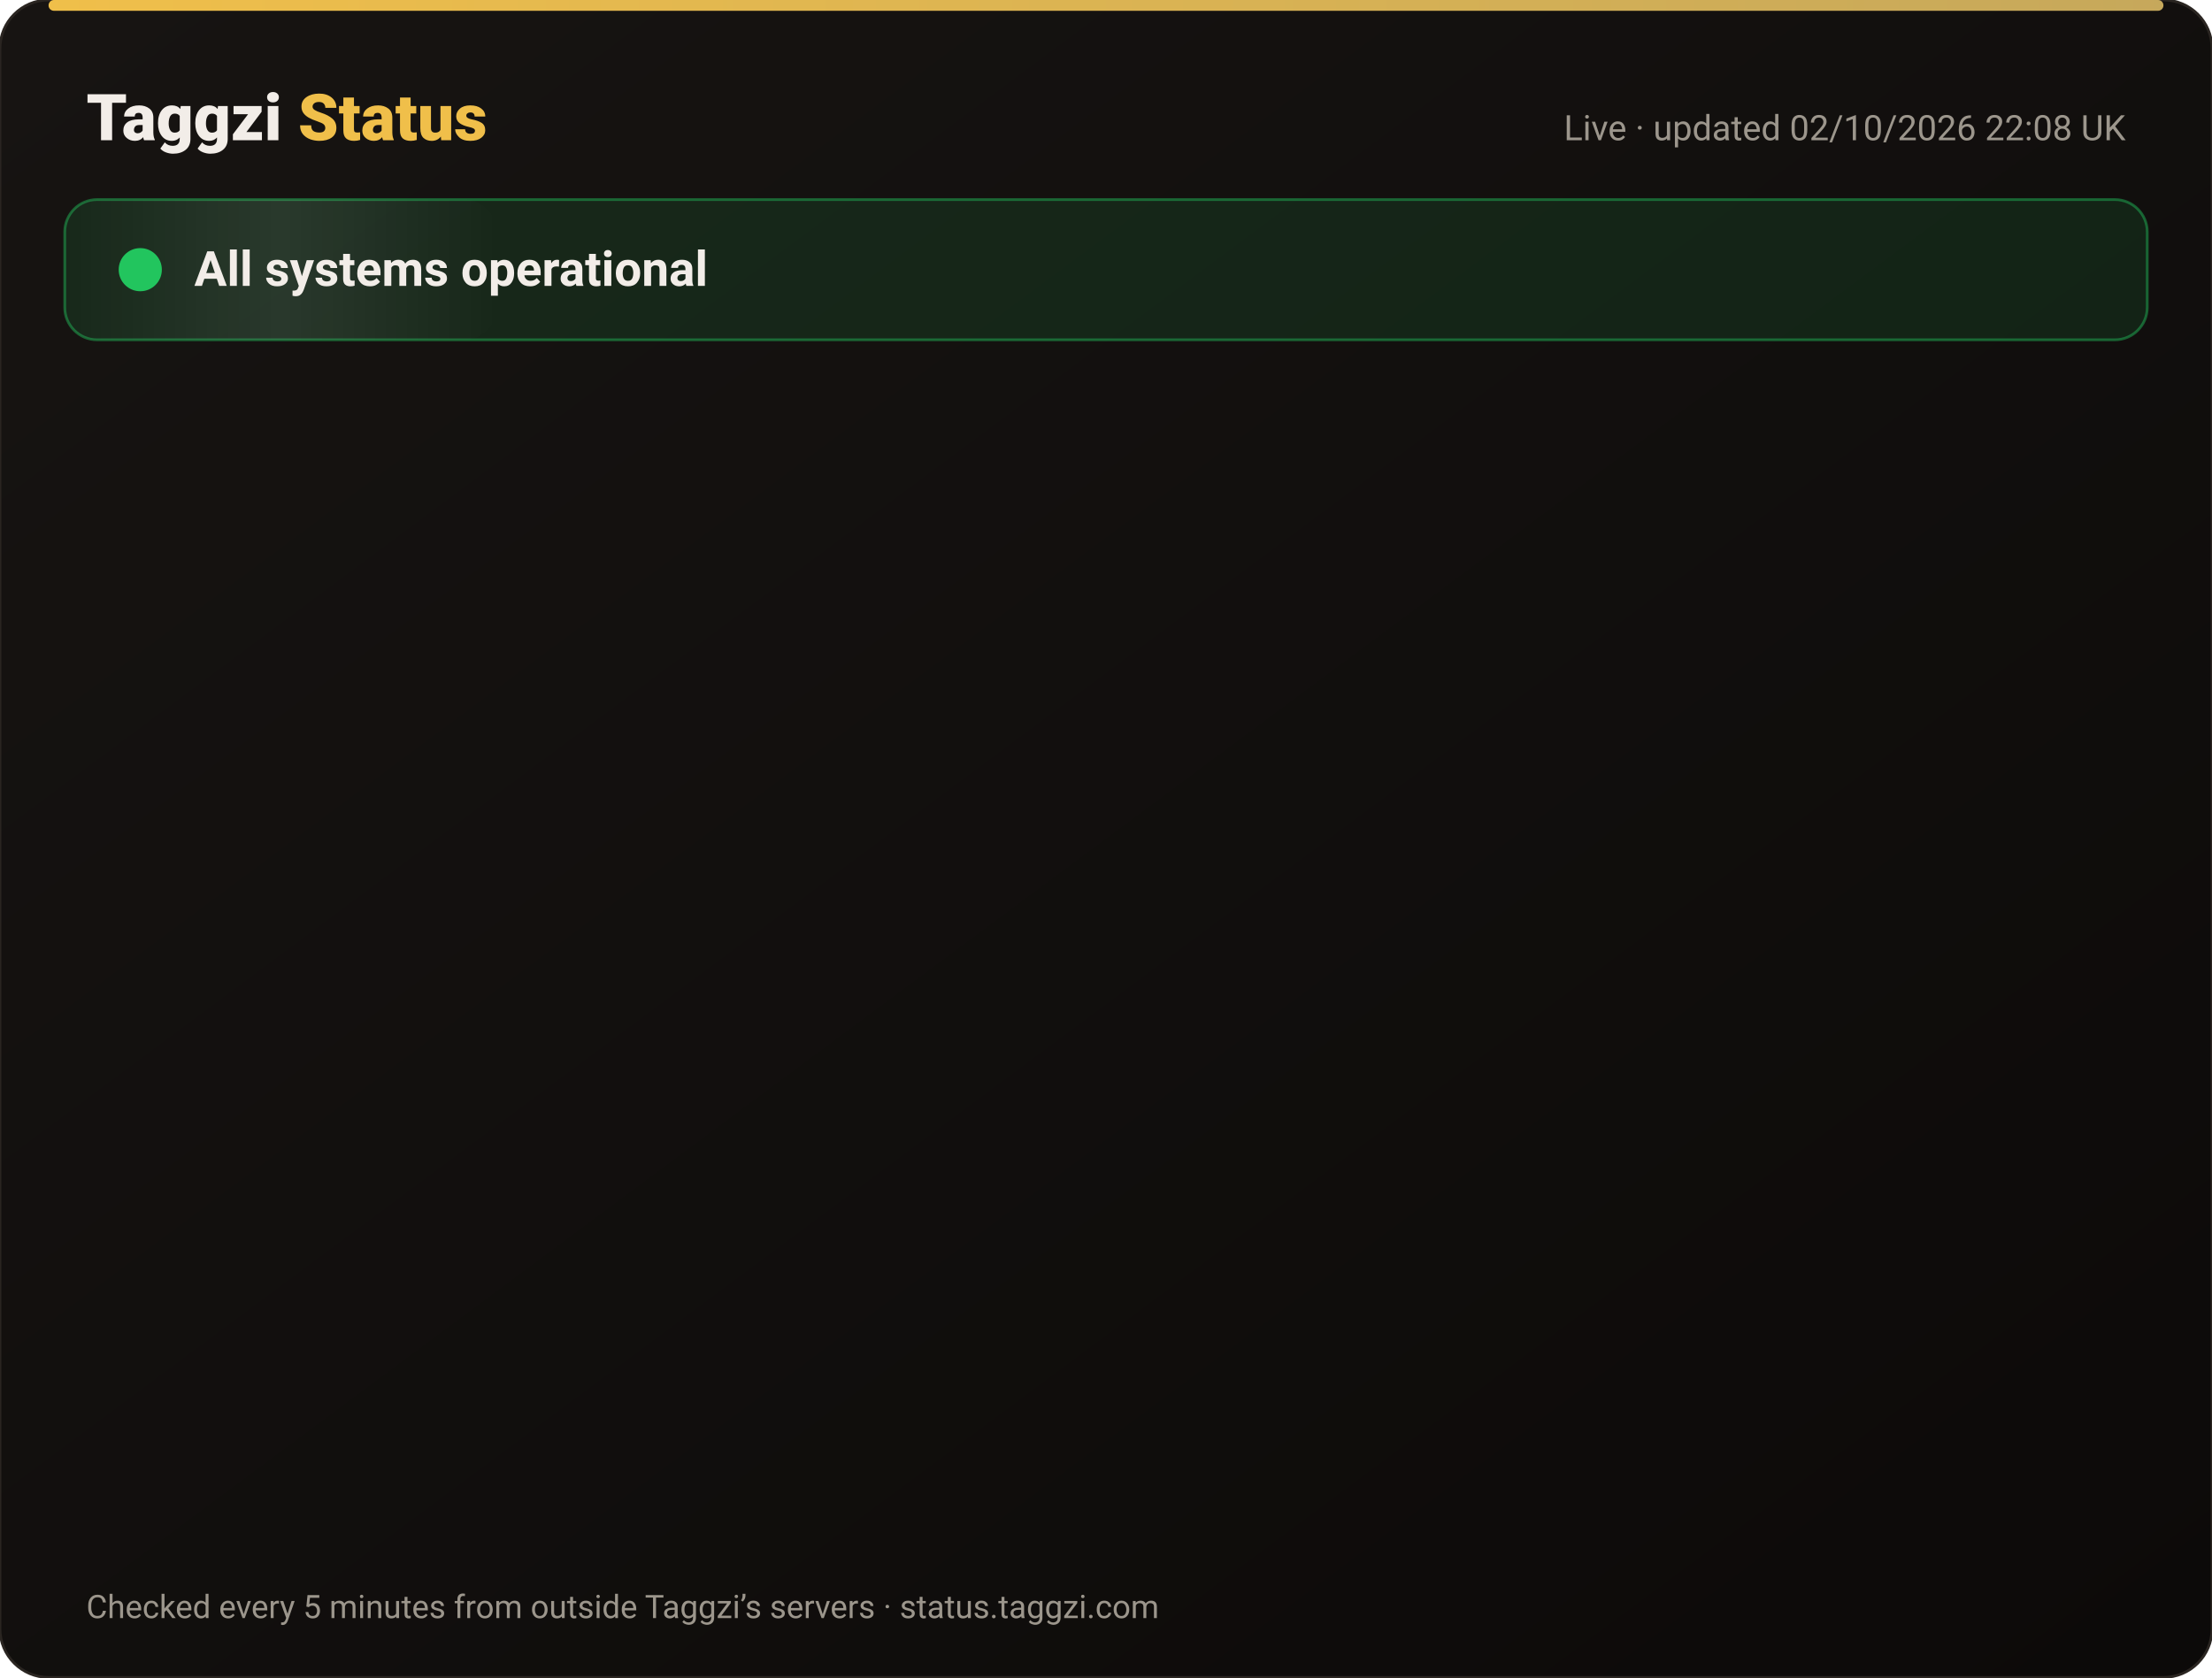
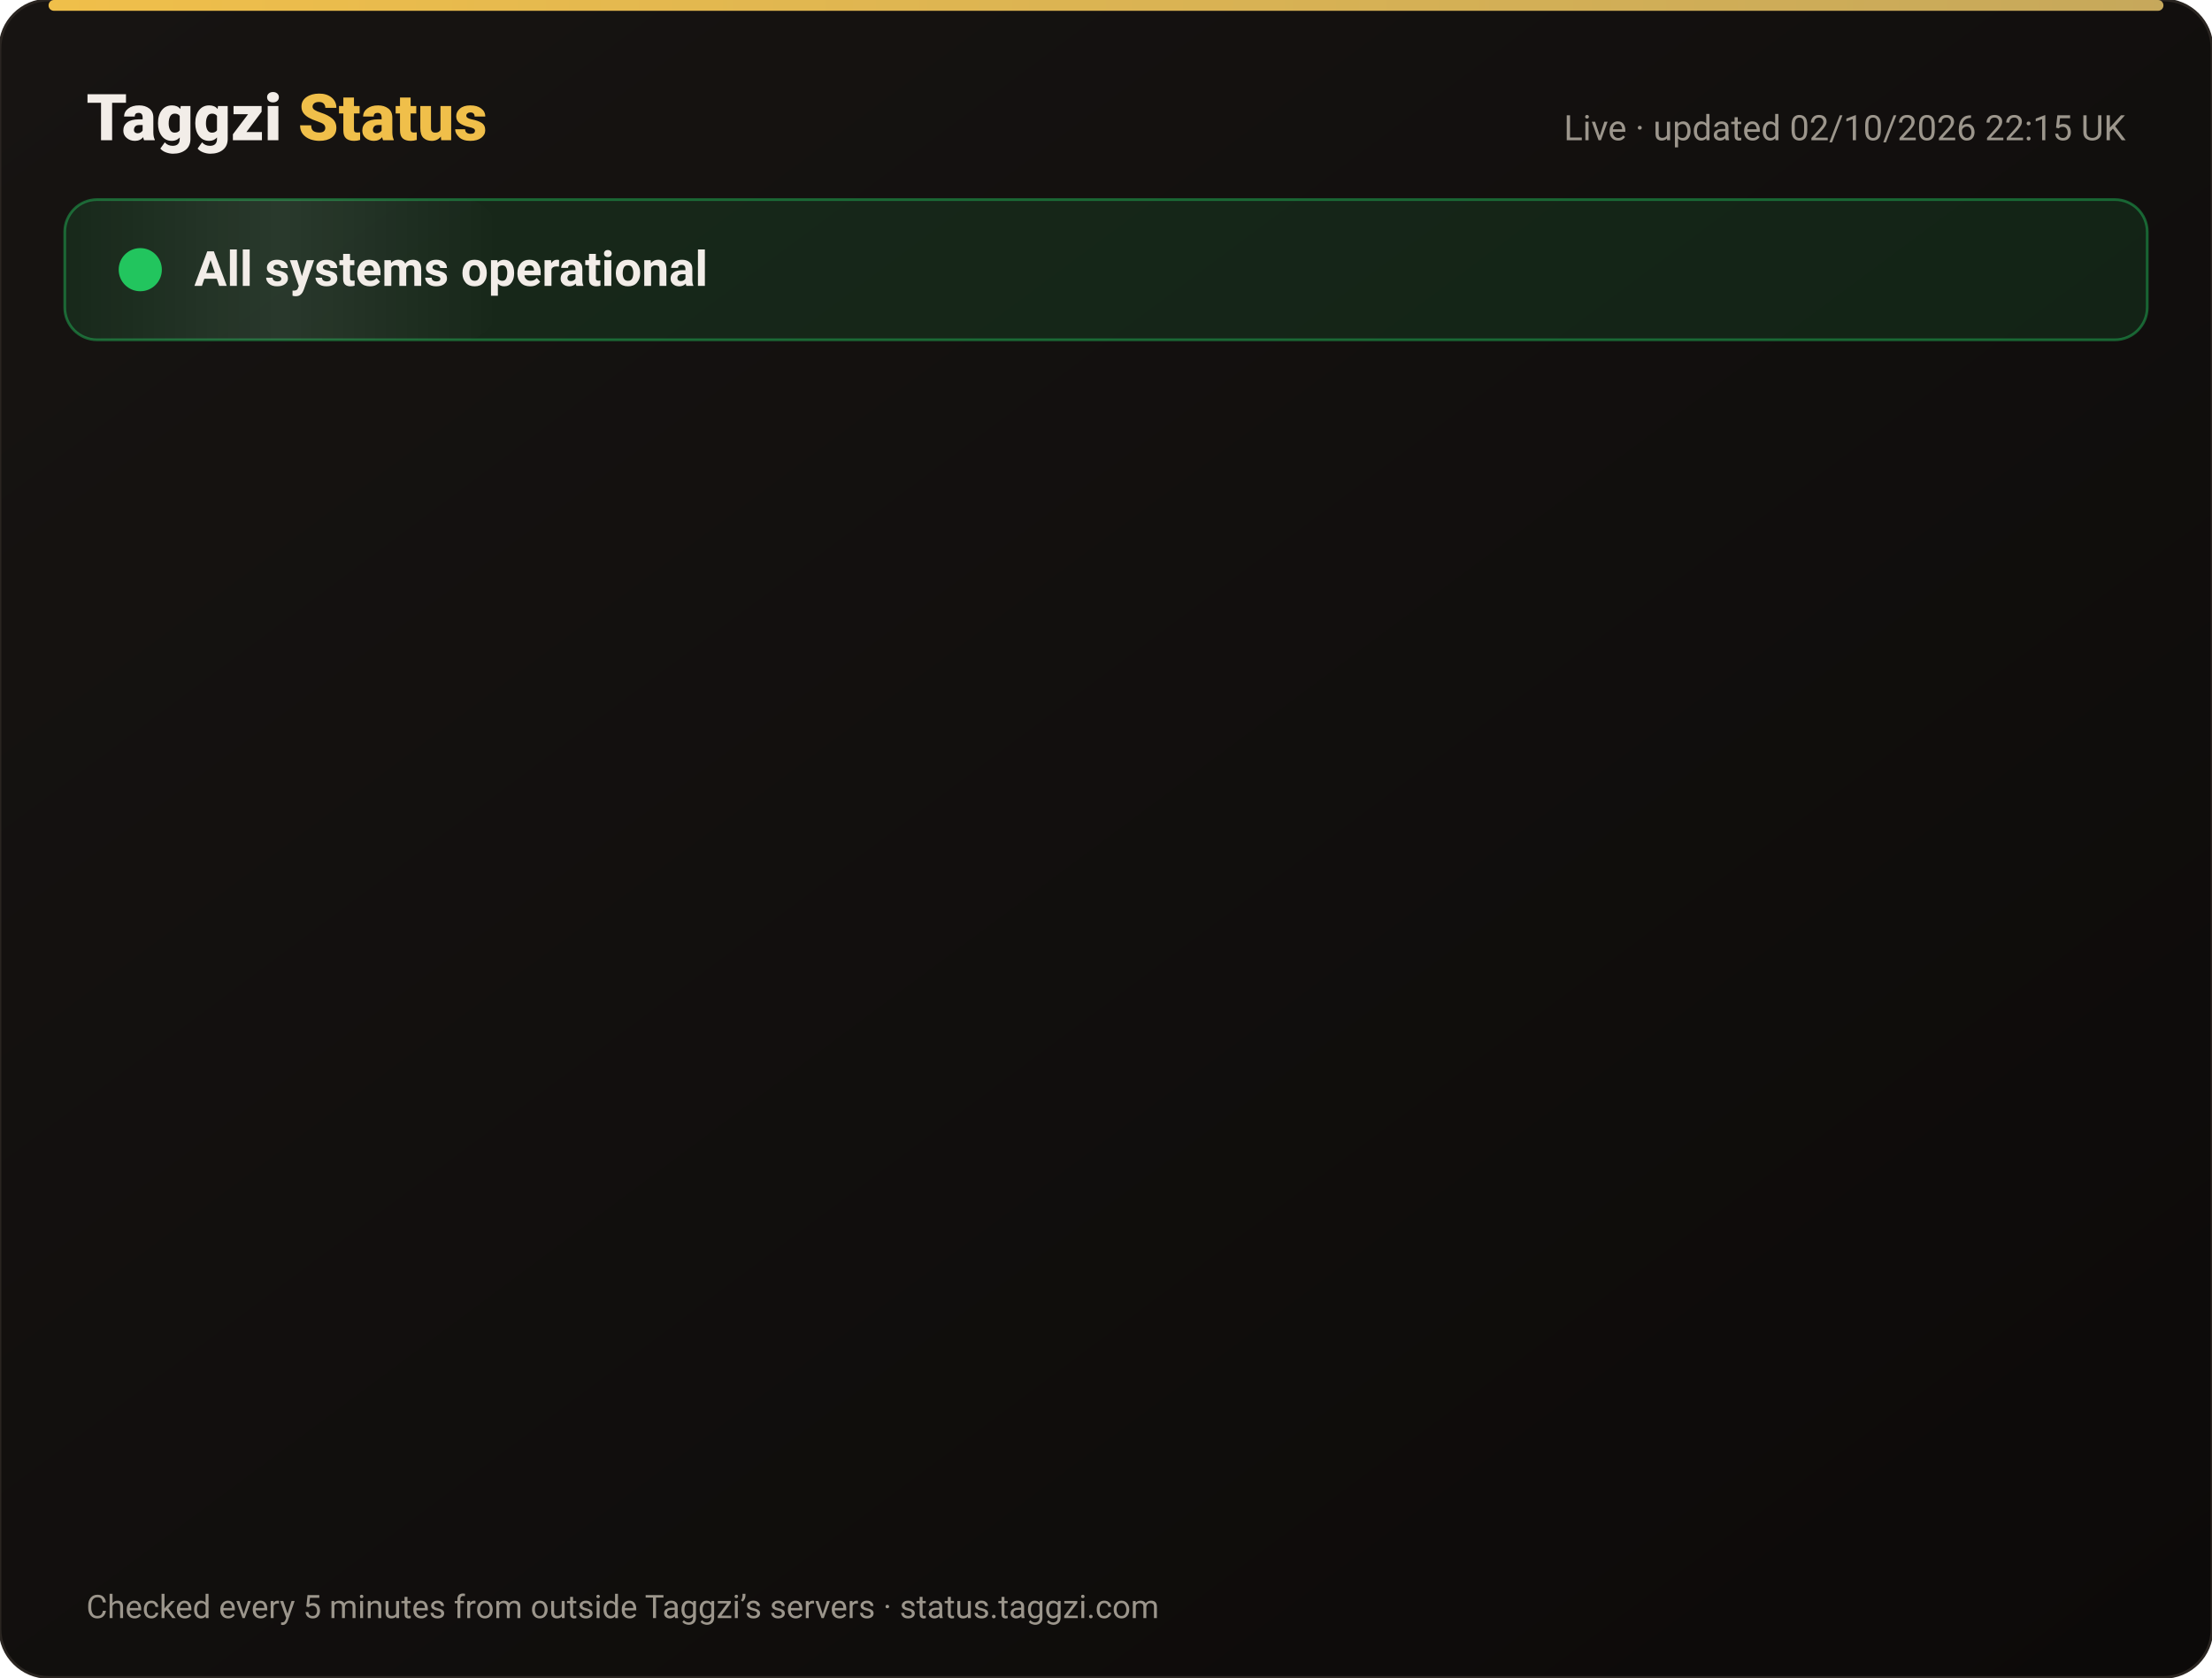
<svg xmlns="http://www.w3.org/2000/svg" width="820" height="622" viewBox="0 0 820 622" font-family="-apple-system,Segoe UI,Roboto,Helvetica,Arial,sans-serif">
  <defs>
    <linearGradient id="bg" x1="0" y1="0" x2="1" y2="1">
      <stop offset="0" stop-color="#171412" />
      <stop offset="1" stop-color="#0C0A09" />
    </linearGradient>
    <linearGradient id="gold" x1="0" x2="1">
      <stop offset="0" stop-color="#F0BF4A" />
      <stop offset="1" stop-color="#c6a85b" />
    </linearGradient>
    <linearGradient id="shine" x1="0" x2="1">
      <stop offset="0" stop-color="#fff" stop-opacity="0" />
      <stop offset=".5" stop-color="#fff" stop-opacity=".08" />
      <stop offset="1" stop-color="#fff" stop-opacity="0" />
    </linearGradient>
  </defs>
  <rect width="820" height="622" rx="18" fill="url(#bg)" stroke="#2a2521" />
  <rect x="18" y="0" width="784" height="4" rx="2" fill="url(#gold)" />
  <text x="32" y="52" font-size="24" font-weight="800" fill="#F2EDE8">Taggzi <tspan fill="#F0BF4A">Status</tspan>
  </text>
-   <text x="788" y="52" font-size="13" fill="#9C968C" text-anchor="end">Live · updated 02/10/2026 22:08 UK</text>
+   <text x="788" y="52" font-size="13" fill="#9C968C" text-anchor="end">Live · updated 02/10/2026 22:15 UK</text>
  <rect x="24" y="74" width="772" height="52" rx="12" fill="#22c55e" fill-opacity=".12" stroke="#22c55e" stroke-opacity=".45" />
  <rect x="24" y="74" width="160" height="52" rx="12" fill="url(#shine)">
    <animate attributeName="x" from="-160" to="820" dur="4s" repeatCount="indefinite" />
  </rect>
  <circle cx="52" cy="100" r="7" fill="#22c55e" />
  <circle cx="52" cy="100" r="7" fill="none" stroke="#22c55e" stroke-width="2">
    <animate attributeName="r" values="7;15;7" dur="2s" repeatCount="indefinite" />
    <animate attributeName="opacity" values=".9;0;.9" dur="2s" repeatCount="indefinite" />
  </circle>
  <text x="72" y="106" font-size="18" font-weight="700" fill="#F2EDE8">All systems operational</text>
  <g opacity="0">
    <animate attributeName="opacity" from="0" to="1" begin="0.00s" dur=".6s" fill="freeze" />
    <line x1="32" y1="188" x2="788" y2="188" stroke="#2a2521" />
    <circle cx="44" cy="166" r="6" fill="#22c55e">
      <animate attributeName="opacity" values="1;.45;1" dur="2.4s" begin="0.00s" repeatCount="indefinite" />
    </circle>
    <text x="62" y="171" font-size="15" font-weight="650" fill="#F2EDE8">Website</text>
    <text x="630" y="171" font-size="13" fill="#9C968C" text-anchor="end">100.00% uptime</text>
    <rect x="648" y="154" width="140" height="24" rx="12" fill="#22c55e" fill-opacity=".14" stroke="#22c55e" stroke-opacity=".5" />
    <text x="718" y="171" font-size="12" font-weight="700" fill="#22c55e" text-anchor="middle">Operational</text>
  </g>
  <g opacity="0">
    <animate attributeName="opacity" from="0" to="1" begin="0.15s" dur=".6s" fill="freeze" />
    <line x1="32" y1="234" x2="788" y2="234" stroke="#2a2521" />
    <circle cx="44" cy="212" r="6" fill="#22c55e">
      <animate attributeName="opacity" values="1;.45;1" dur="2.4s" begin="0.15s" repeatCount="indefinite" />
    </circle>
    <text x="62" y="217" font-size="15" font-weight="650" fill="#F2EDE8">Tag scans</text>
    <text x="630" y="217" font-size="13" fill="#9C968C" text-anchor="end">100.00% uptime</text>
    <rect x="648" y="200" width="140" height="24" rx="12" fill="#22c55e" fill-opacity=".14" stroke="#22c55e" stroke-opacity=".5" />
    <text x="718" y="217" font-size="12" font-weight="700" fill="#22c55e" text-anchor="middle">Operational</text>
  </g>
  <g opacity="0">
    <animate attributeName="opacity" from="0" to="1" begin="0.30s" dur=".6s" fill="freeze" />
    <line x1="32" y1="280" x2="788" y2="280" stroke="#2a2521" />
    <circle cx="44" cy="258" r="6" fill="#22c55e">
      <animate attributeName="opacity" values="1;.45;1" dur="2.4s" begin="0.30s" repeatCount="indefinite" />
    </circle>
    <text x="62" y="263" font-size="15" font-weight="650" fill="#F2EDE8">Manual tag lookup</text>
    <text x="630" y="263" font-size="13" fill="#9C968C" text-anchor="end">100.00% uptime</text>
    <rect x="648" y="246" width="140" height="24" rx="12" fill="#22c55e" fill-opacity=".14" stroke="#22c55e" stroke-opacity=".5" />
    <text x="718" y="263" font-size="12" font-weight="700" fill="#22c55e" text-anchor="middle">Operational</text>
  </g>
  <g opacity="0">
    <animate attributeName="opacity" from="0" to="1" begin="0.45s" dur=".6s" fill="freeze" />
    <line x1="32" y1="326" x2="788" y2="326" stroke="#2a2521" />
    <circle cx="44" cy="304" r="6" fill="#22c55e">
      <animate attributeName="opacity" values="1;.45;1" dur="2.4s" begin="0.45s" repeatCount="indefinite" />
    </circle>
    <text x="62" y="309" font-size="15" font-weight="650" fill="#F2EDE8">App &amp; login</text>
    <text x="630" y="309" font-size="13" fill="#9C968C" text-anchor="end">100.00% uptime</text>
    <rect x="648" y="292" width="140" height="24" rx="12" fill="#22c55e" fill-opacity=".14" stroke="#22c55e" stroke-opacity=".5" />
    <text x="718" y="309" font-size="12" font-weight="700" fill="#22c55e" text-anchor="middle">Operational</text>
  </g>
  <g opacity="0">
    <animate attributeName="opacity" from="0" to="1" begin="0.60s" dur=".6s" fill="freeze" />
    <line x1="32" y1="372" x2="788" y2="372" stroke="#2a2521" />
    <circle cx="44" cy="350" r="6" fill="#22c55e">
      <animate attributeName="opacity" values="1;.45;1" dur="2.4s" begin="0.60s" repeatCount="indefinite" />
    </circle>
    <text x="62" y="355" font-size="15" font-weight="650" fill="#F2EDE8">Community alerts</text>
    <text x="630" y="355" font-size="13" fill="#9C968C" text-anchor="end">100.00% uptime</text>
    <rect x="648" y="338" width="140" height="24" rx="12" fill="#22c55e" fill-opacity=".14" stroke="#22c55e" stroke-opacity=".5" />
    <text x="718" y="355" font-size="12" font-weight="700" fill="#22c55e" text-anchor="middle">Operational</text>
  </g>
  <g opacity="0">
    <animate attributeName="opacity" from="0" to="1" begin="0.75s" dur=".6s" fill="freeze" />
    <line x1="32" y1="418" x2="788" y2="418" stroke="#2a2521" />
    <circle cx="44" cy="396" r="6" fill="#22c55e">
      <animate attributeName="opacity" values="1;.45;1" dur="2.4s" begin="0.75s" repeatCount="indefinite" />
    </circle>
    <text x="62" y="401" font-size="15" font-weight="650" fill="#F2EDE8">Private calling</text>
    <text x="630" y="401" font-size="13" fill="#9C968C" text-anchor="end">100.00% uptime</text>
    <rect x="648" y="384" width="140" height="24" rx="12" fill="#22c55e" fill-opacity=".14" stroke="#22c55e" stroke-opacity=".5" />
    <text x="718" y="401" font-size="12" font-weight="700" fill="#22c55e" text-anchor="middle">Operational</text>
  </g>
  <g opacity="0">
    <animate attributeName="opacity" from="0" to="1" begin="0.90s" dur=".6s" fill="freeze" />
    <line x1="32" y1="464" x2="788" y2="464" stroke="#2a2521" />
    <circle cx="44" cy="442" r="6" fill="#22c55e">
      <animate attributeName="opacity" values="1;.45;1" dur="2.4s" begin="0.90s" repeatCount="indefinite" />
    </circle>
    <text x="62" y="447" font-size="15" font-weight="650" fill="#F2EDE8">Payments</text>
    <text x="630" y="447" font-size="13" fill="#9C968C" text-anchor="end">100.00% uptime</text>
    <rect x="648" y="430" width="140" height="24" rx="12" fill="#22c55e" fill-opacity=".14" stroke="#22c55e" stroke-opacity=".5" />
    <text x="718" y="447" font-size="12" font-weight="700" fill="#22c55e" text-anchor="middle">Operational</text>
  </g>
  <g opacity="0">
    <animate attributeName="opacity" from="0" to="1" begin="1.05s" dur=".6s" fill="freeze" />
    <line x1="32" y1="510" x2="788" y2="510" stroke="#2a2521" />
    <circle cx="44" cy="488" r="6" fill="#22c55e">
      <animate attributeName="opacity" values="1;.45;1" dur="2.4s" begin="1.05s" repeatCount="indefinite" />
    </circle>
    <text x="62" y="493" font-size="15" font-weight="650" fill="#F2EDE8">Email &amp; support</text>
    <text x="630" y="493" font-size="13" fill="#9C968C" text-anchor="end">100.00% uptime</text>
    <rect x="648" y="476" width="140" height="24" rx="12" fill="#22c55e" fill-opacity=".14" stroke="#22c55e" stroke-opacity=".5" />
    <text x="718" y="493" font-size="12" font-weight="700" fill="#22c55e" text-anchor="middle">Operational</text>
  </g>
  <g opacity="0">
    <animate attributeName="opacity" from="0" to="1" begin="1.20s" dur=".6s" fill="freeze" />
    <line x1="32" y1="556" x2="788" y2="556" stroke="#2a2521" />
    <circle cx="44" cy="534" r="6" fill="#22c55e">
      <animate attributeName="opacity" values="1;.45;1" dur="2.4s" begin="1.20s" repeatCount="indefinite" />
    </circle>
    <text x="62" y="539" font-size="15" font-weight="650" fill="#F2EDE8">Secure connection (SSL)</text>
    <text x="630" y="539" font-size="13" fill="#9C968C" text-anchor="end">100.00% uptime</text>
    <rect x="648" y="522" width="140" height="24" rx="12" fill="#22c55e" fill-opacity=".14" stroke="#22c55e" stroke-opacity=".5" />
    <text x="718" y="539" font-size="12" font-weight="700" fill="#22c55e" text-anchor="middle">Operational</text>
  </g>
  <text x="32" y="600" font-size="12" fill="#9C968C">Checked every 5 minutes from outside Taggzi’s servers · status.taggzi.com</text>
</svg>
